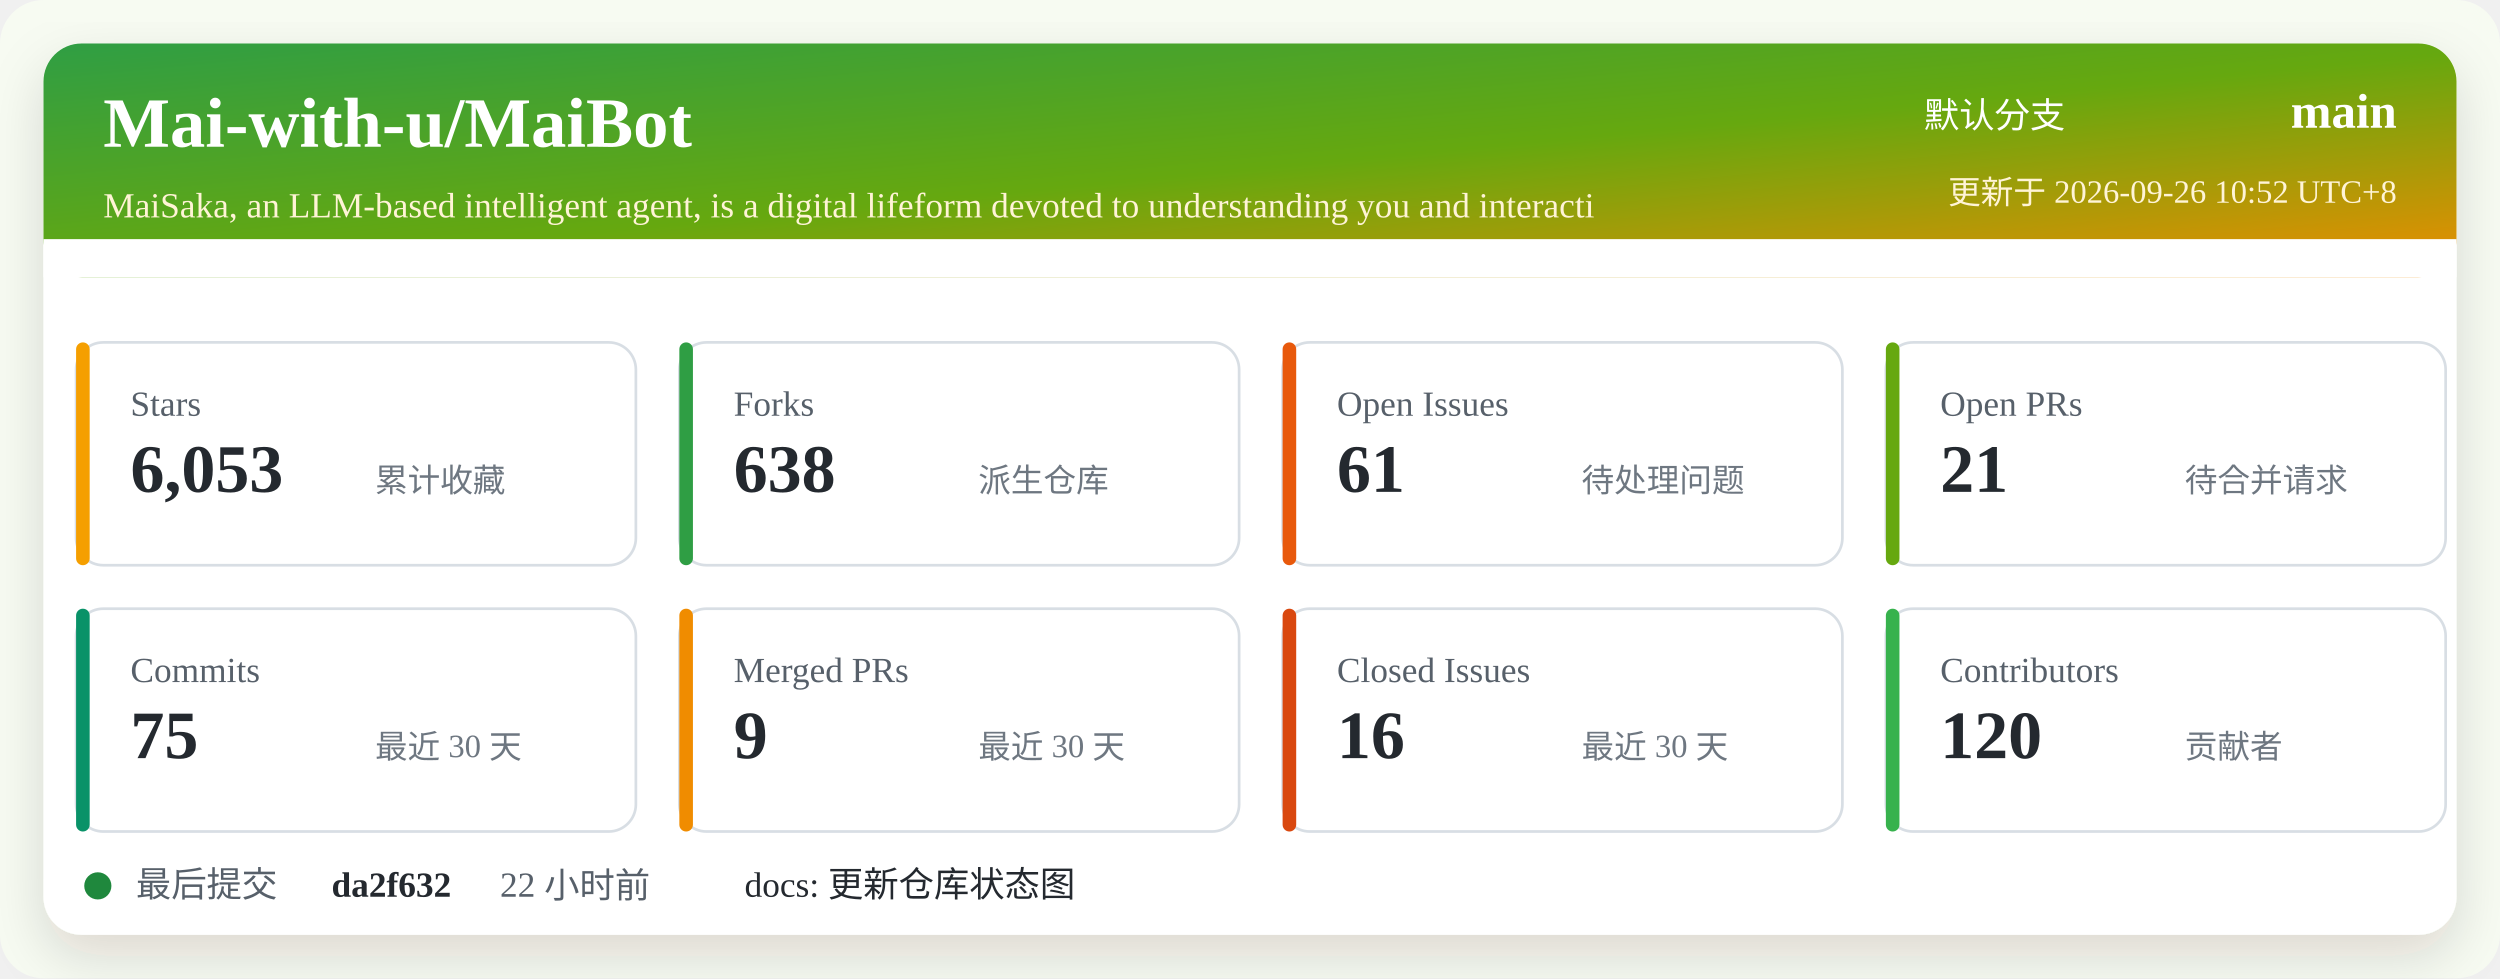
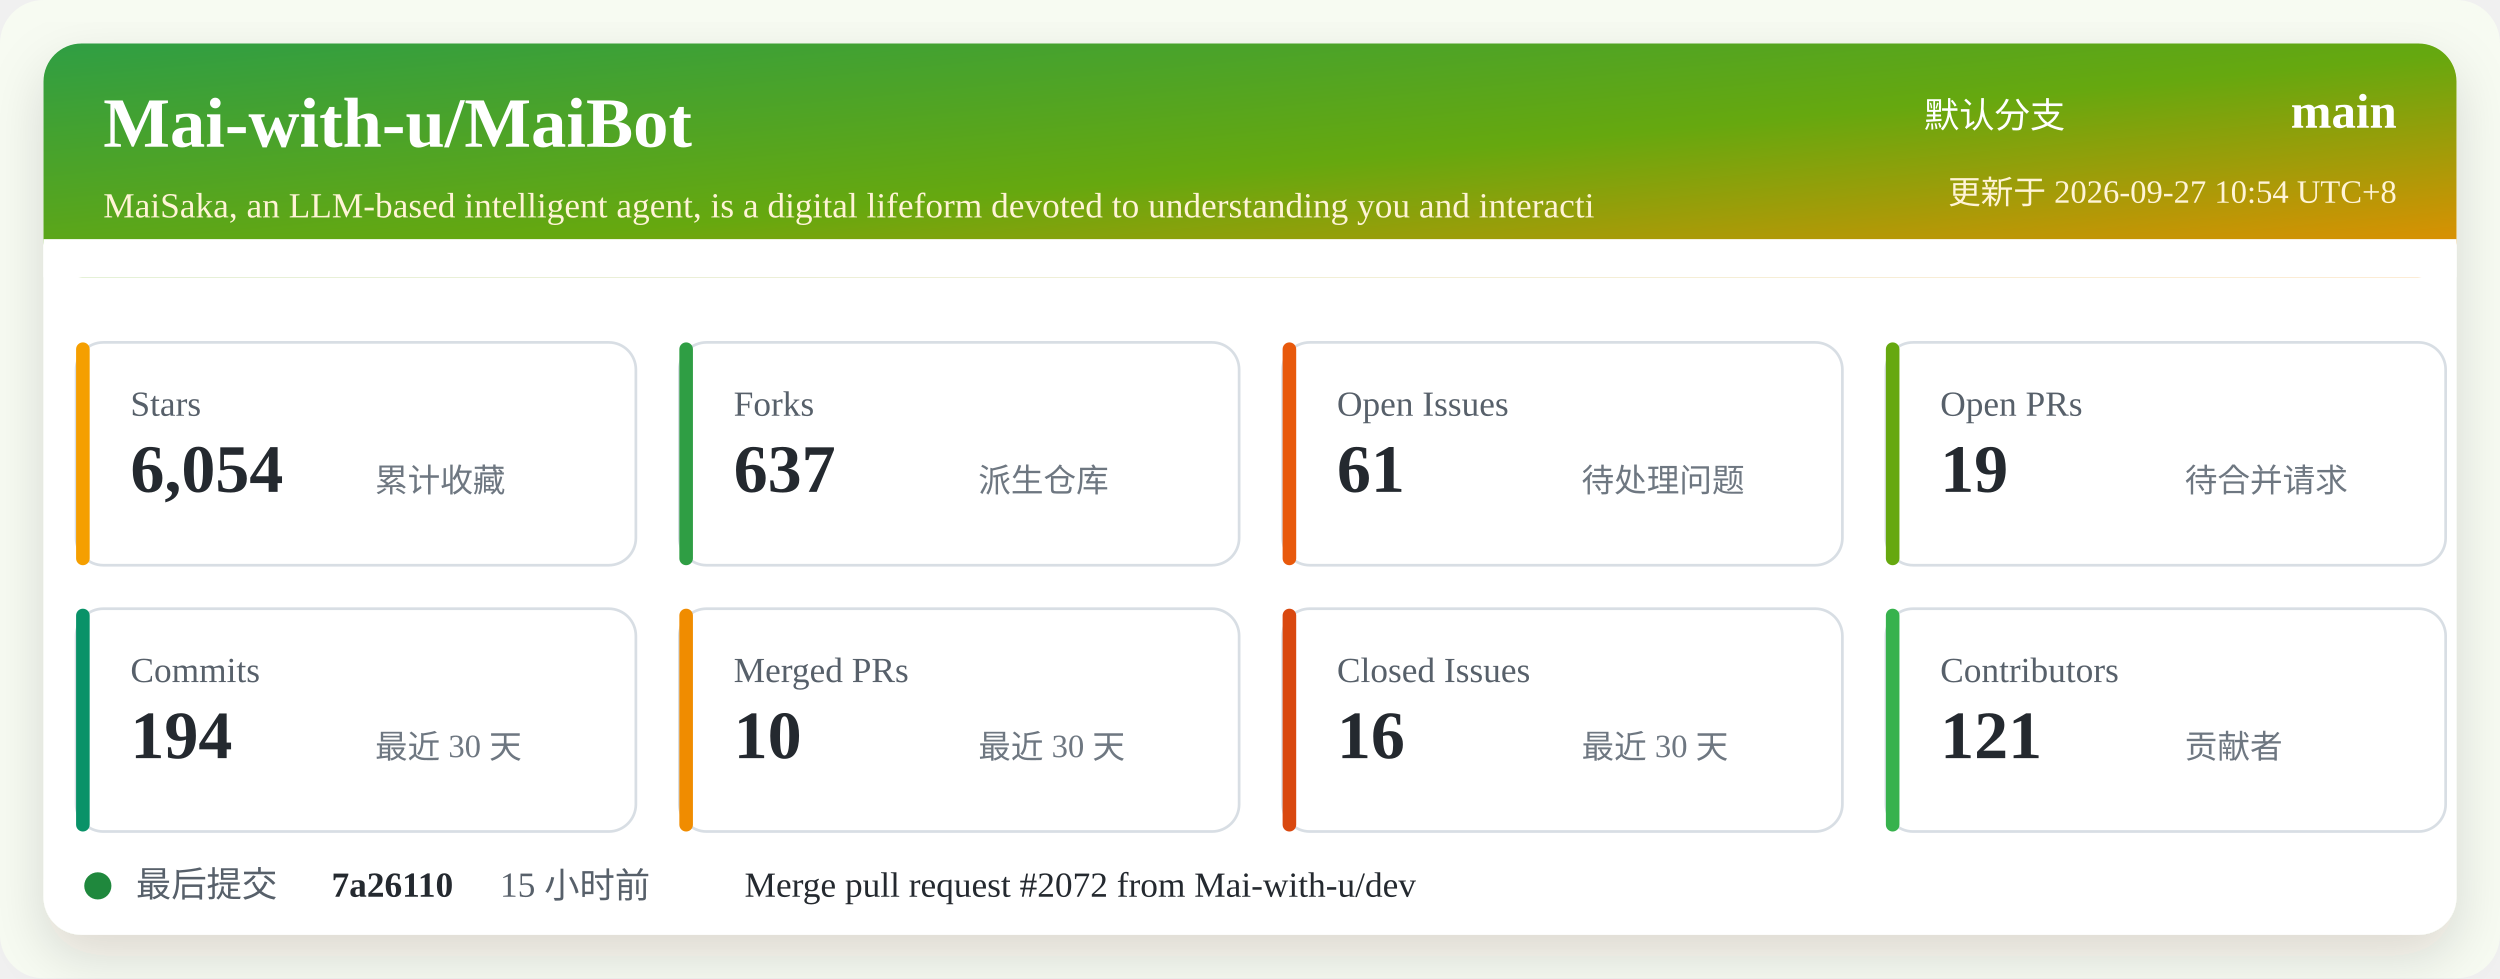
<svg xmlns="http://www.w3.org/2000/svg" width="920" height="360" viewBox="0 0 920 360" role="img" aria-labelledby="title desc">
  <defs>
    <linearGradient id="header" x1="0" x2="1" y1="0" y2="1">
      <stop offset="0%" stop-color="#2f9e44" />
      <stop offset="52%" stop-color="#66a80f" />
      <stop offset="100%" stop-color="#f08c00" />
    </linearGradient>
    <filter id="shadow" x="-5%" y="-5%" width="110%" height="110%">
      <feDropShadow dx="0" dy="8" stdDeviation="10" flood-color="#2b2318" flood-opacity="0.14" />
    </filter>
  </defs>
  <rect width="920" height="360" rx="16" fill="#f7fbf2" />
  <rect x="16" y="16" width="888" height="328" rx="14" fill="#ffffff" filter="url(#shadow)" />
  <rect x="16" y="16" width="888" height="86" rx="14" fill="url(#header)" />
  <path d="M16 88 H904 V102 H16 Z" fill="#ffffff" />
  <text x="38" y="54" fill="#ffffff" font-size="26" font-weight="700">Mai-with-u/MaiBot</text>
  <text x="38" y="80" fill="#fff4d6" font-size="13">MaiSaka, an LLM-based intelligent agent, is a digital lifeform devoted to understanding you and interacti</text>
  <text x="760" y="47" fill="#ffffff" font-size="13" text-anchor="end">默认分支</text>
  <text x="882" y="47" fill="#ffffff" font-size="18" font-weight="700" text-anchor="end">main</text>
-   <text x="882" y="75" fill="#fff4d6" font-size="12" text-anchor="end">更新于 2026-09-26 10:52 UTC+8</text>
+   <text x="882" y="75" fill="#fff4d6" font-size="12" text-anchor="end">更新于 2026-09-27 10:54 UTC+8</text>
  <g transform="translate(28 126)">
    <rect width="206" height="82" rx="10" fill="#ffffff" stroke="#d8dee4" />
    <rect x="0" y="0" width="5" height="82" rx="2.5" fill="#f59f00" />
    <text x="20" y="27" fill="#57606a" font-size="13">Stars</text>
-     <text x="20" y="55" fill="#24292f" font-size="25" font-weight="700">6,053</text>
+     <text x="20" y="55" fill="#24292f" font-size="25" font-weight="700">6,054</text>
    <text x="110" y="55" fill="#6e7781" font-size="12">累计收藏</text>
  </g>
  <g transform="translate(250 126)">
    <rect width="206" height="82" rx="10" fill="#ffffff" stroke="#d8dee4" />
    <rect x="0" y="0" width="5" height="82" rx="2.5" fill="#2f9e44" />
    <text x="20" y="27" fill="#57606a" font-size="13">Forks</text>
-     <text x="20" y="55" fill="#24292f" font-size="25" font-weight="700">638</text>
+     <text x="20" y="55" fill="#24292f" font-size="25" font-weight="700">637</text>
    <text x="110" y="55" fill="#6e7781" font-size="12">派生仓库</text>
  </g>
  <g transform="translate(472 126)">
    <rect width="206" height="82" rx="10" fill="#ffffff" stroke="#d8dee4" />
    <rect x="0" y="0" width="5" height="82" rx="2.5" fill="#e8590c" />
    <text x="20" y="27" fill="#57606a" font-size="13">Open Issues</text>
    <text x="20" y="55" fill="#24292f" font-size="25" font-weight="700">61</text>
    <text x="110" y="55" fill="#6e7781" font-size="12">待处理问题</text>
  </g>
  <g transform="translate(694 126)">
    <rect width="206" height="82" rx="10" fill="#ffffff" stroke="#d8dee4" />
    <rect x="0" y="0" width="5" height="82" rx="2.5" fill="#66a80f" />
    <text x="20" y="27" fill="#57606a" font-size="13">Open PRs</text>
-     <text x="20" y="55" fill="#24292f" font-size="25" font-weight="700">21</text>
+     <text x="20" y="55" fill="#24292f" font-size="25" font-weight="700">19</text>
    <text x="110" y="55" fill="#6e7781" font-size="12">待合并请求</text>
  </g>
  <g transform="translate(28 224)">
    <rect width="206" height="82" rx="10" fill="#ffffff" stroke="#d8dee4" />
    <rect x="0" y="0" width="5" height="82" rx="2.5" fill="#099268" />
    <text x="20" y="27" fill="#57606a" font-size="13">Commits</text>
-     <text x="20" y="55" fill="#24292f" font-size="25" font-weight="700">75</text>
+     <text x="20" y="55" fill="#24292f" font-size="25" font-weight="700">194</text>
    <text x="110" y="55" fill="#6e7781" font-size="12">最近 30 天</text>
  </g>
  <g transform="translate(250 224)">
    <rect width="206" height="82" rx="10" fill="#ffffff" stroke="#d8dee4" />
    <rect x="0" y="0" width="5" height="82" rx="2.5" fill="#f08c00" />
    <text x="20" y="27" fill="#57606a" font-size="13">Merged PRs</text>
-     <text x="20" y="55" fill="#24292f" font-size="25" font-weight="700">9</text>
+     <text x="20" y="55" fill="#24292f" font-size="25" font-weight="700">10</text>
    <text x="110" y="55" fill="#6e7781" font-size="12">最近 30 天</text>
  </g>
  <g transform="translate(472 224)">
    <rect width="206" height="82" rx="10" fill="#ffffff" stroke="#d8dee4" />
    <rect x="0" y="0" width="5" height="82" rx="2.5" fill="#d9480f" />
    <text x="20" y="27" fill="#57606a" font-size="13">Closed Issues</text>
    <text x="20" y="55" fill="#24292f" font-size="25" font-weight="700">16</text>
    <text x="110" y="55" fill="#6e7781" font-size="12">最近 30 天</text>
  </g>
  <g transform="translate(694 224)">
    <rect width="206" height="82" rx="10" fill="#ffffff" stroke="#d8dee4" />
    <rect x="0" y="0" width="5" height="82" rx="2.5" fill="#37b24d" />
    <text x="20" y="27" fill="#57606a" font-size="13">Contributors</text>
-     <text x="20" y="55" fill="#24292f" font-size="25" font-weight="700">120</text>
+     <text x="20" y="55" fill="#24292f" font-size="25" font-weight="700">121</text>
    <text x="110" y="55" fill="#6e7781" font-size="12">贡献者</text>
  </g>
  <g transform="translate(28 318)">
    <circle cx="8" cy="8" r="5" fill="#1f883d" />
    <text x="22" y="12" fill="#57606a" font-size="13">最后提交</text>
-     <text x="94" y="12" fill="#24292f" font-size="13" font-weight="700">da2f632</text>
-     <text x="156" y="12" fill="#57606a" font-size="13">22 小时前</text>
-     <text x="246" y="12" fill="#24292f" font-size="13">docs: 更新仓库状态图</text>
+     <text x="94" y="12" fill="#24292f" font-size="13" font-weight="700">7a26110</text>
+     <text x="156" y="12" fill="#57606a" font-size="13">15 小时前</text>
+     <text x="246" y="12" fill="#24292f" font-size="13">Merge pull request #2072 from Mai-with-u/dev</text>
  </g>
</svg>
